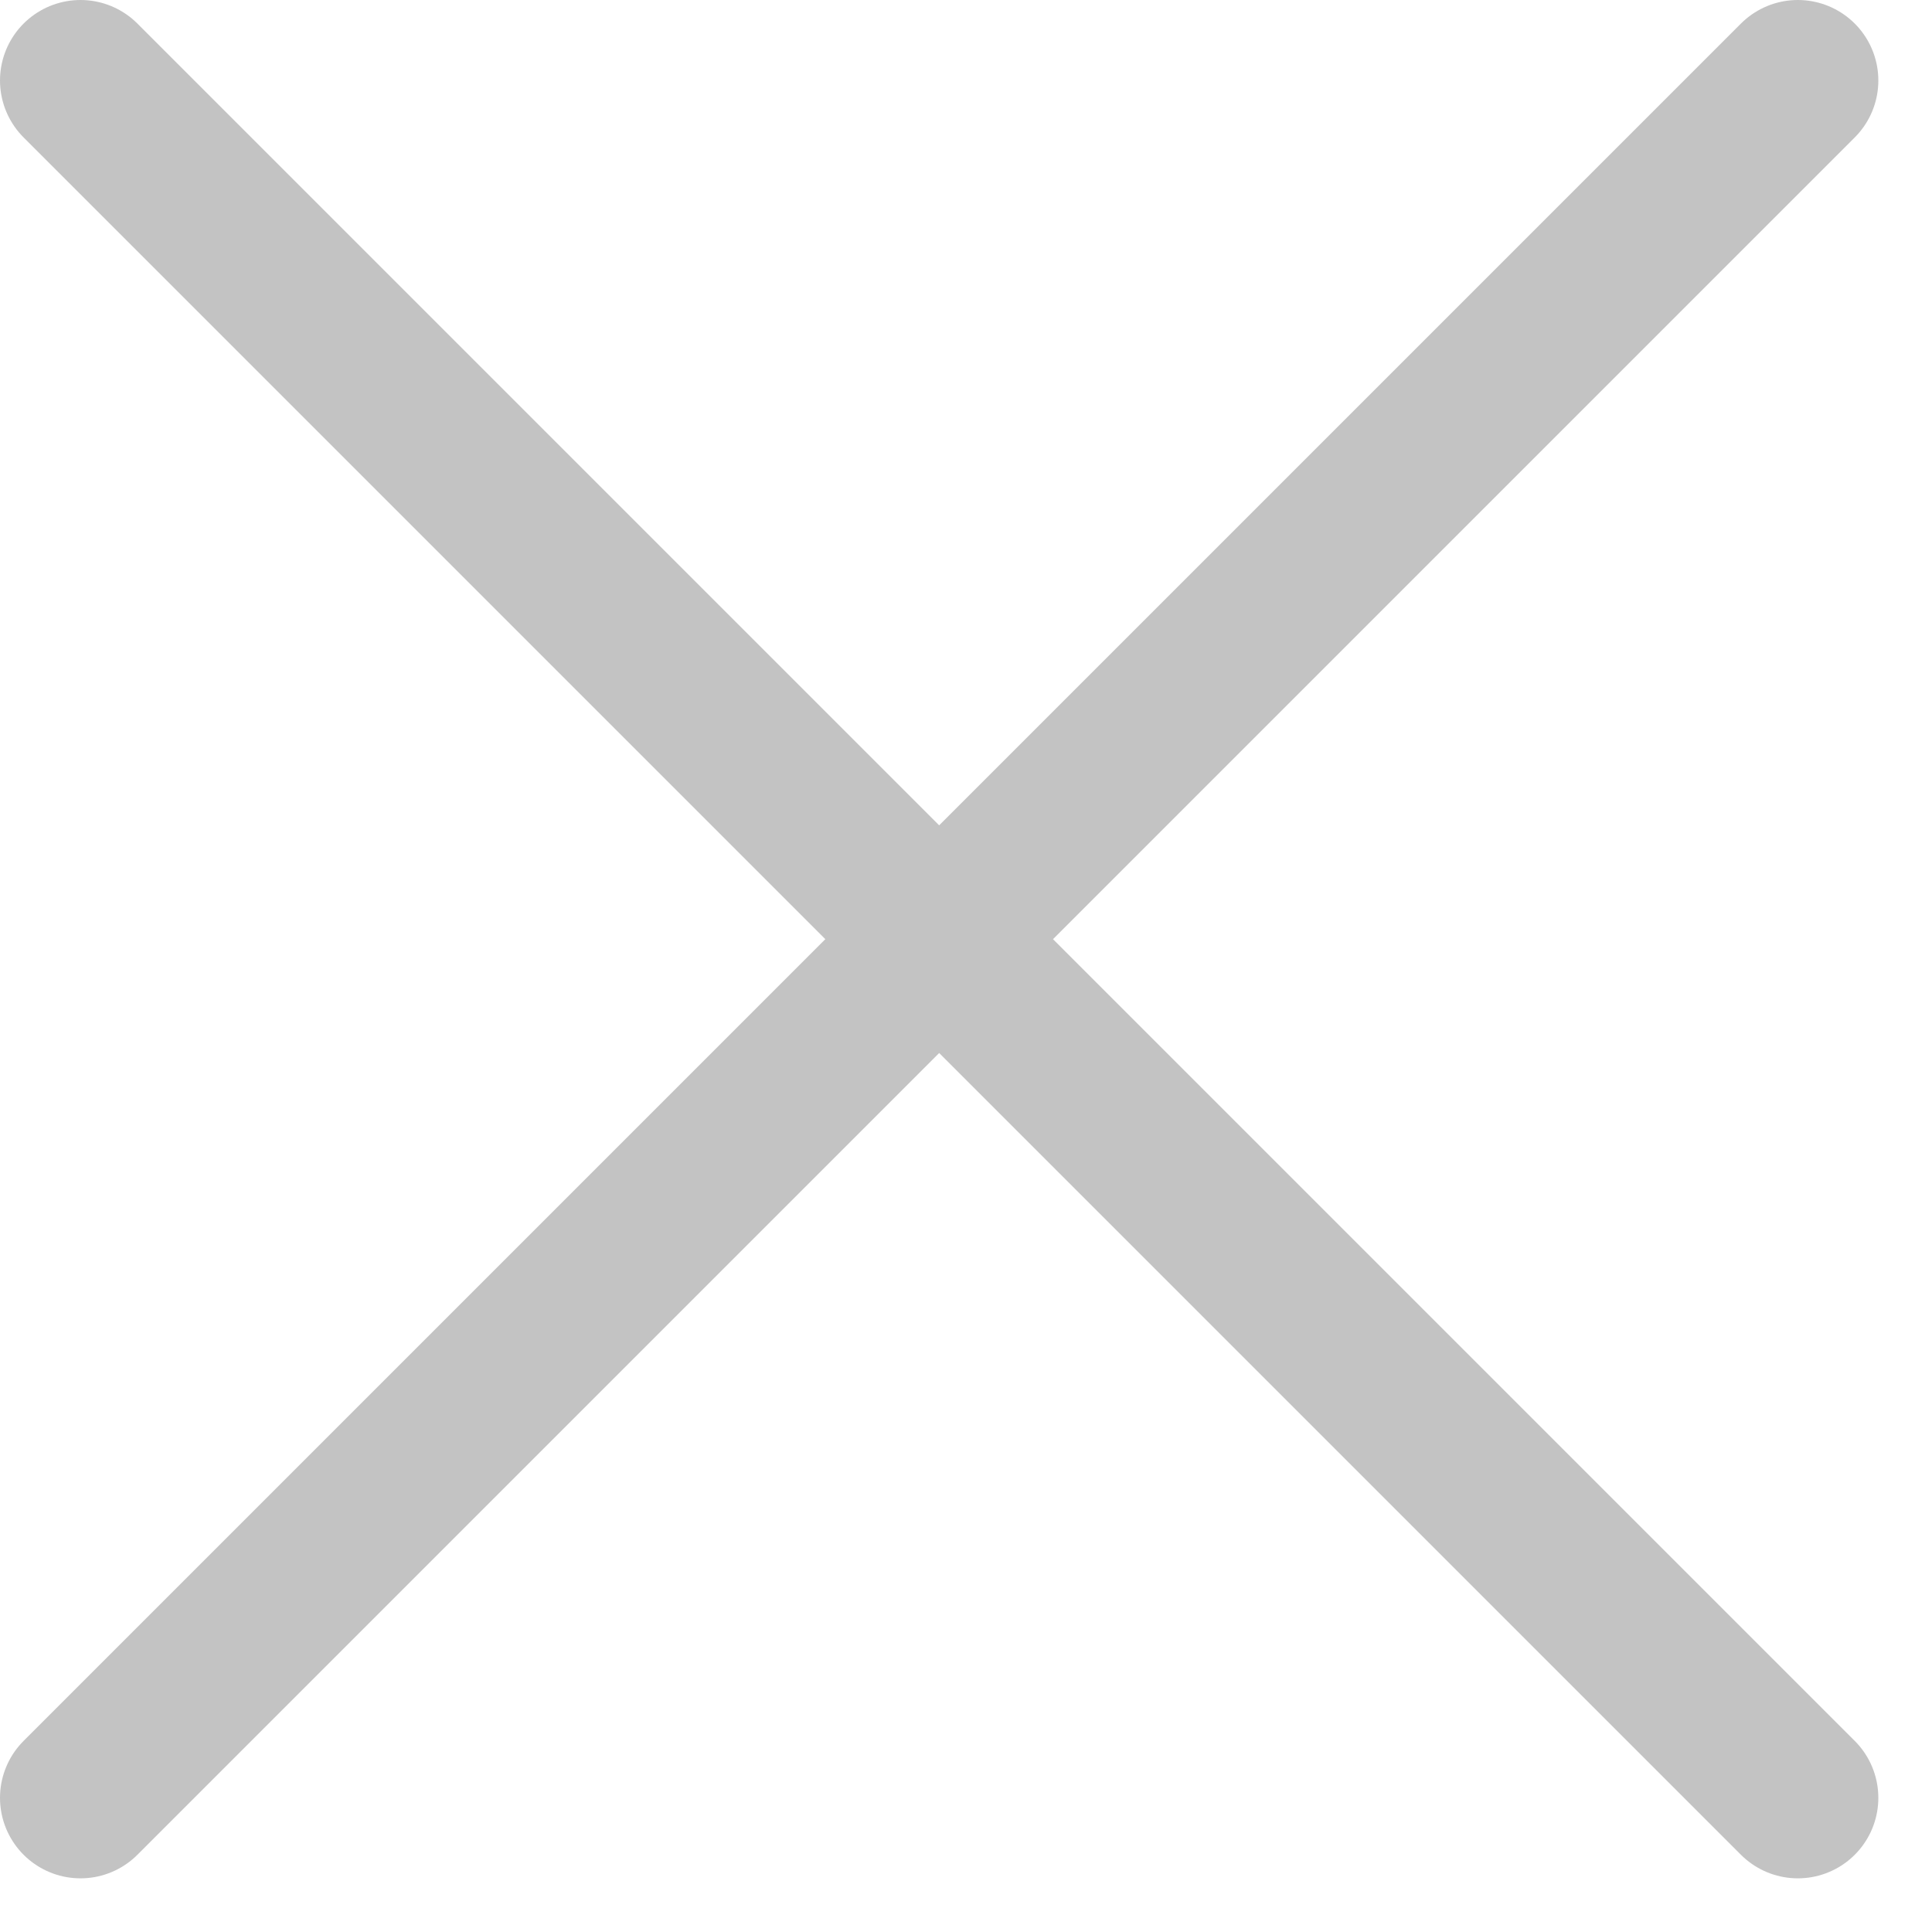
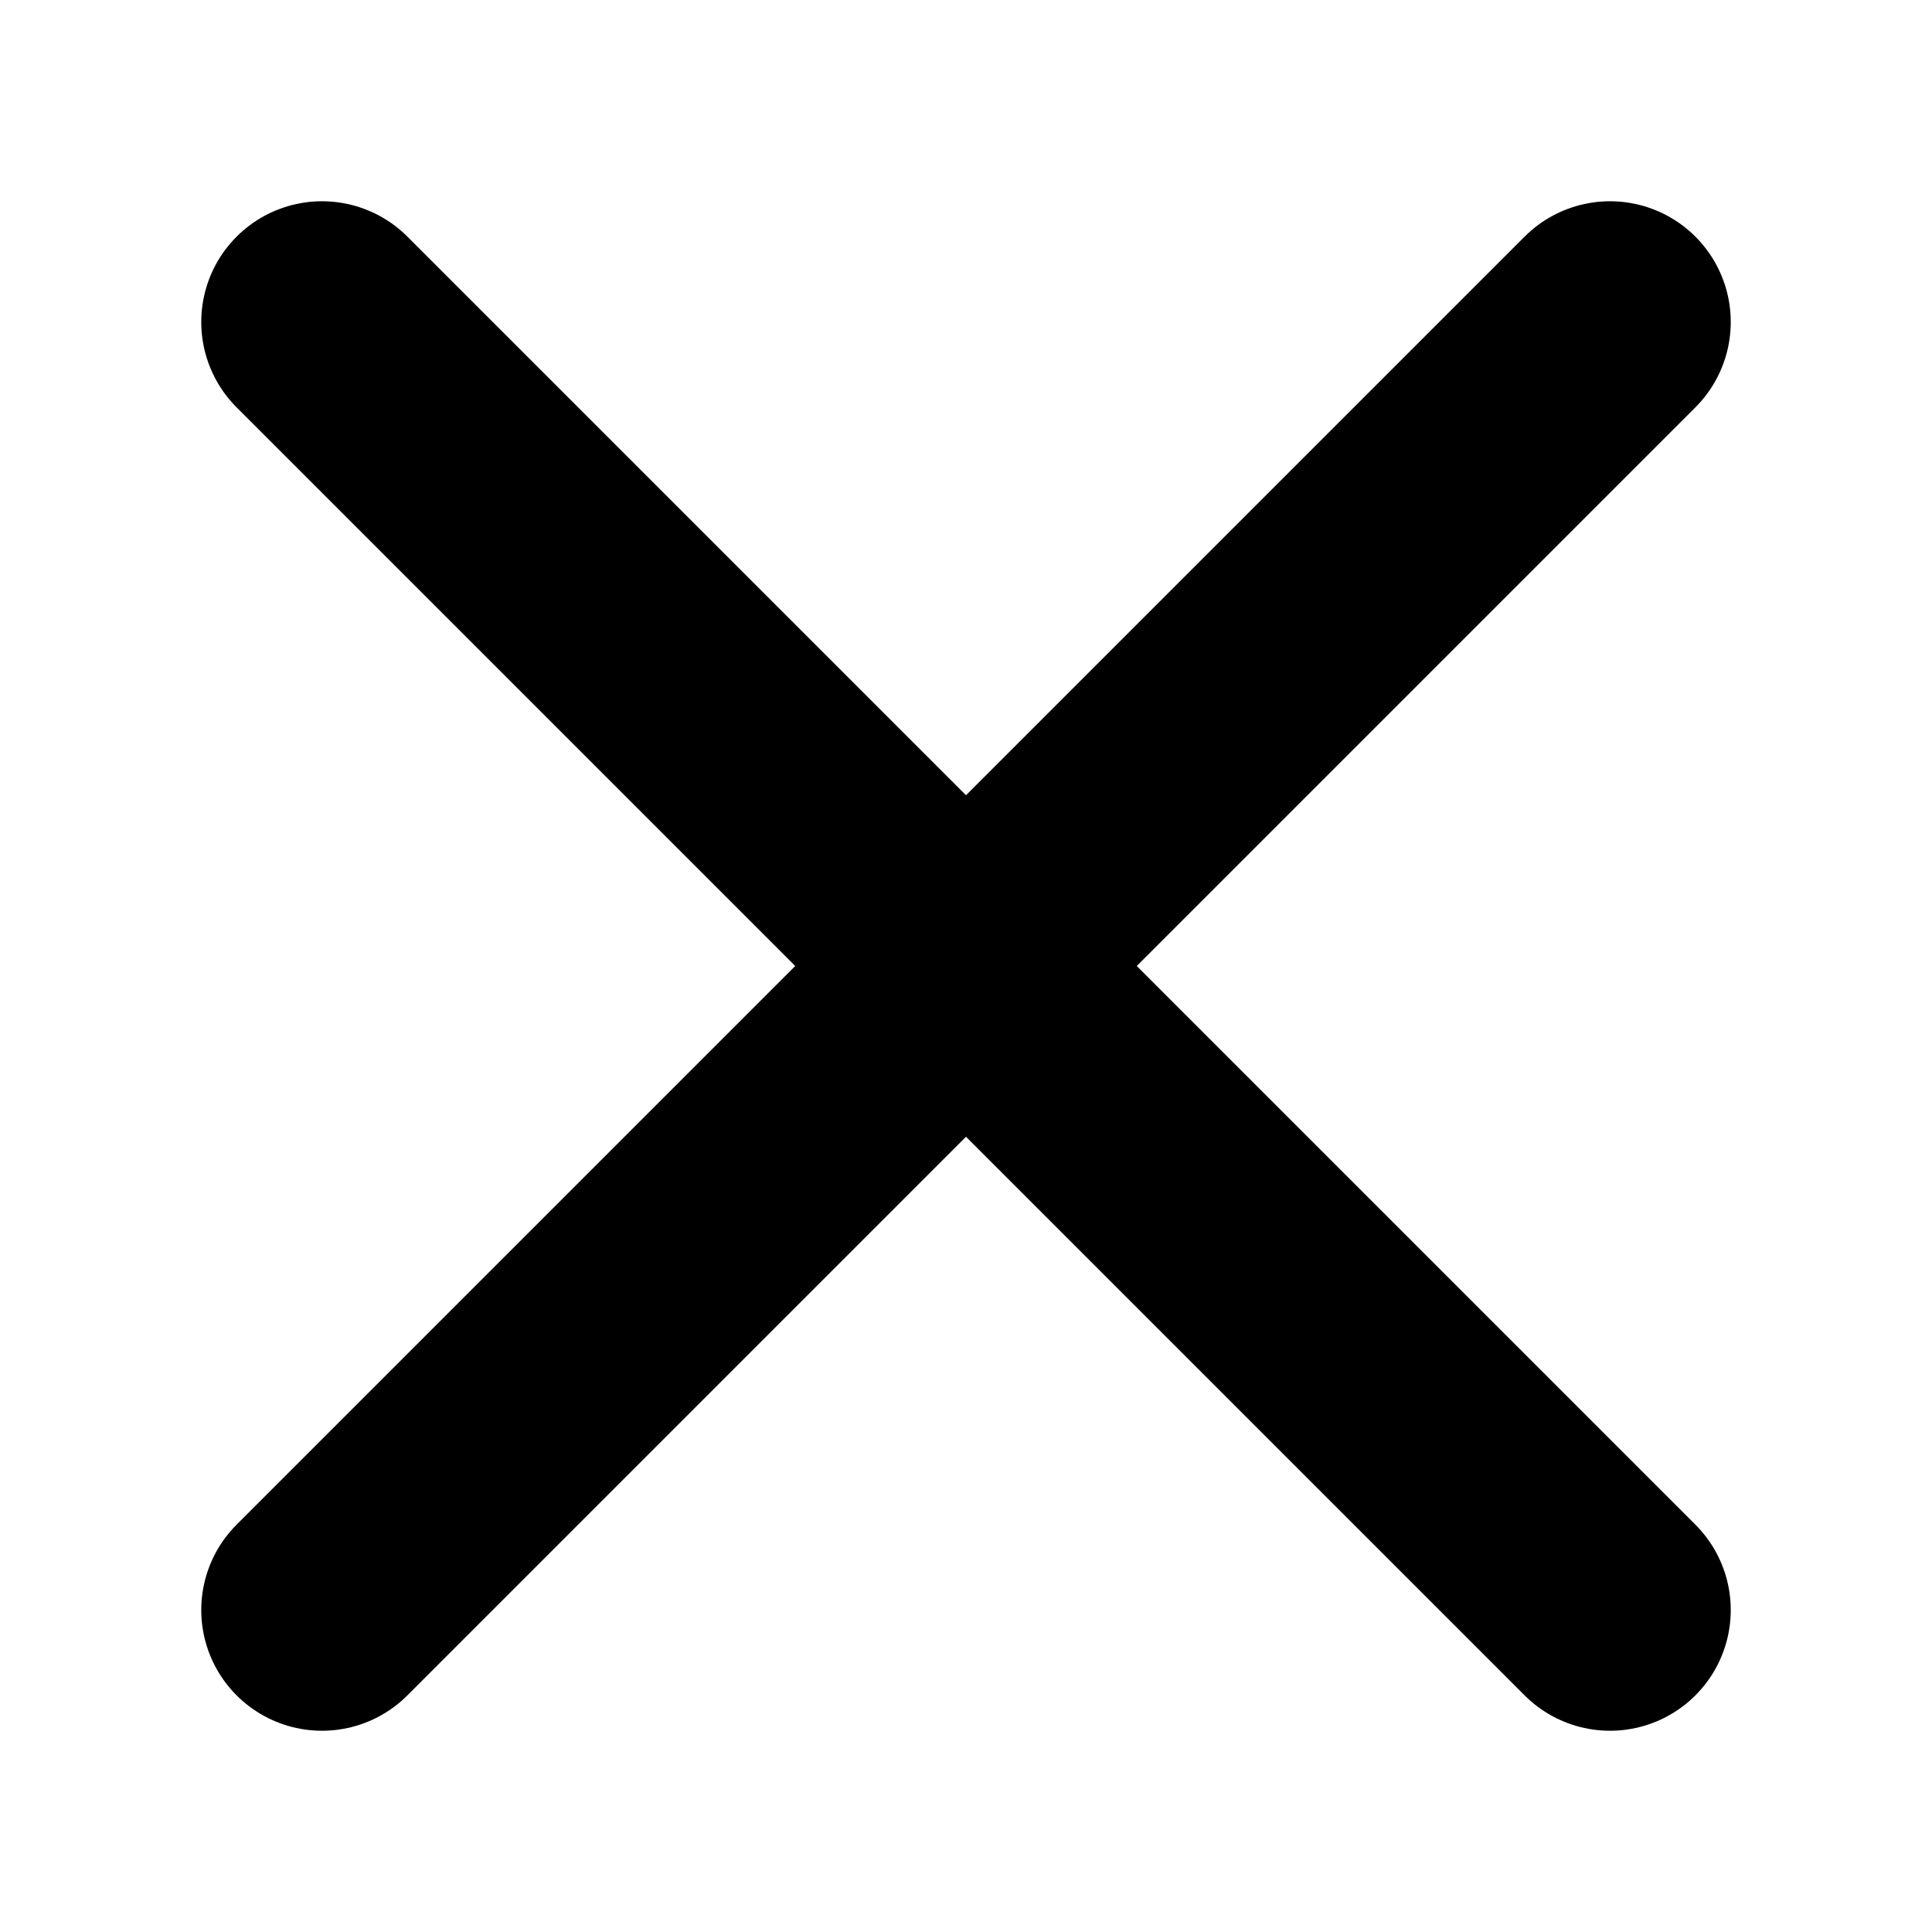
- <svg xmlns="http://www.w3.org/2000/svg" width="18" height="18" viewBox="0 0 18 18" fill="none">
-   <path d="M0.75 16.75L16.75 0.75M0.75 0.75L16.75 16.75" stroke="#C3C3C3" stroke-width="1.5" stroke-linecap="round" />
+ <svg xmlns="http://www.w3.org/2000/svg" viewBox="0 0 12 12" fill="none">
+   <path d="M2 10L10 2M2 2L10 10" stroke="currentColor" stroke-width="1.5" stroke-linecap="round" />
</svg>
